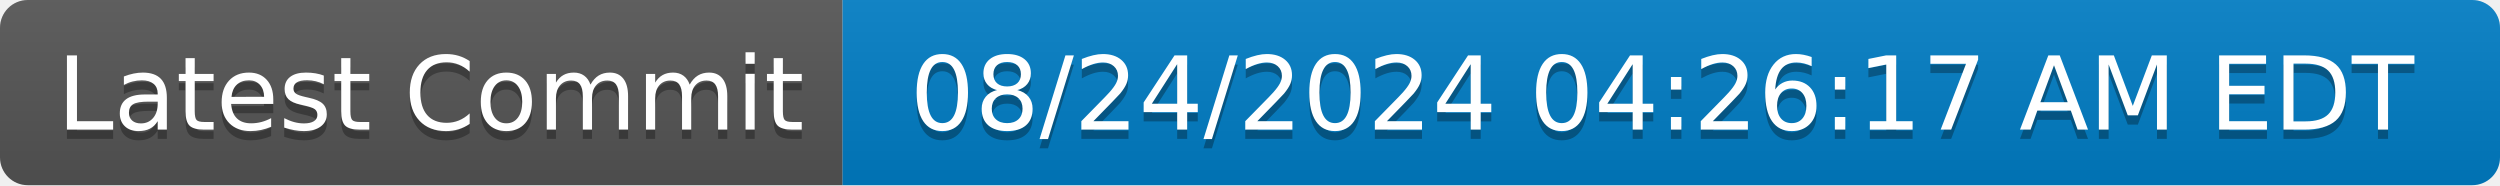
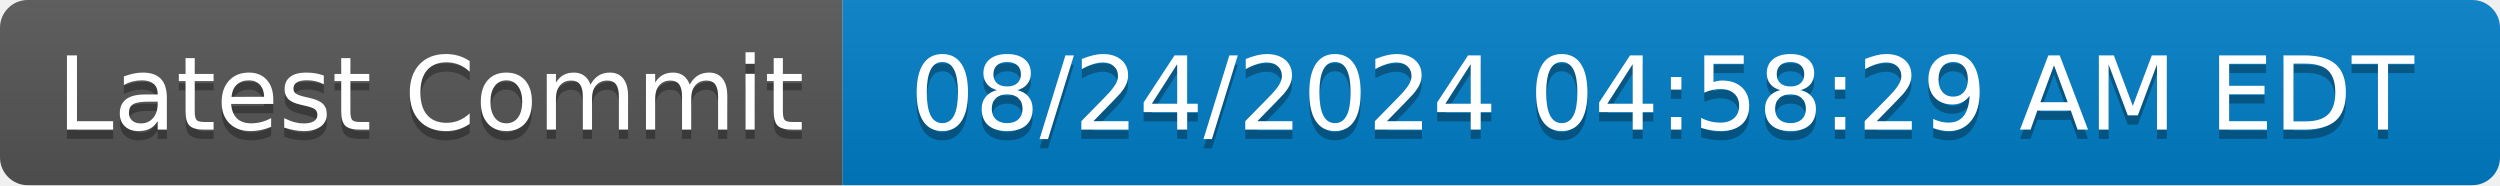
- <svg xmlns="http://www.w3.org/2000/svg" width="270" height="20" role="img" aria-label="Latest Commit: 08/24/2024 04:26:17 AM EDT">
+ <svg xmlns="http://www.w3.org/2000/svg" width="270" height="20" role="img" aria-label="Latest Commit: 08/24/2024 04:58:29 AM EDT">
  <linearGradient id="s" x2="0" y2="100%">
    <stop offset="0" stop-color="#bbb" stop-opacity=".1" />
    <stop offset="1" stop-opacity=".1" />
  </linearGradient>
  <clipPath id="r">
    <rect width="270" height="20" rx="3" fill="#fff" />
  </clipPath>
  <g clip-path="url(#r)">
    <rect width="91" height="20" fill="#555" />
    <rect x="91" width="179" height="20" fill="#007ec6" />
    <rect width="270" height="20" fill="url(#s)" />
  </g>
  <g fill="#fff" text-anchor="middle" font-family="Verdana,Geneva,DejaVu Sans,sans-serif" text-rendering="geometricPrecision" font-size="110">
    <text aria-hidden="true" x="465" y="150" fill="#010101" fill-opacity=".3" transform="scale(.1)" textLength="810">Latest Commit</text>
    <text x="465" y="140" transform="scale(.1)" fill="#fff" textLength="810">Latest Commit</text>
-     <text aria-hidden="true" x="1795" y="150" fill="#010101" fill-opacity=".3" transform="scale(.1)" textLength="1690">08/24/2024 04:26:17 AM EDT</text>
-     <text x="1795" y="140" transform="scale(.1)" fill="#fff" textLength="1690">08/24/2024 04:26:17 AM EDT</text>
+     <text aria-hidden="true" x="1795" y="150" fill="#010101" fill-opacity=".3" transform="scale(.1)" textLength="1690">08/24/2024 04:58:29 AM EDT</text>
+     <text x="1795" y="140" transform="scale(.1)" fill="#fff" textLength="1690">08/24/2024 04:58:29 AM EDT</text>
  </g>
</svg>
